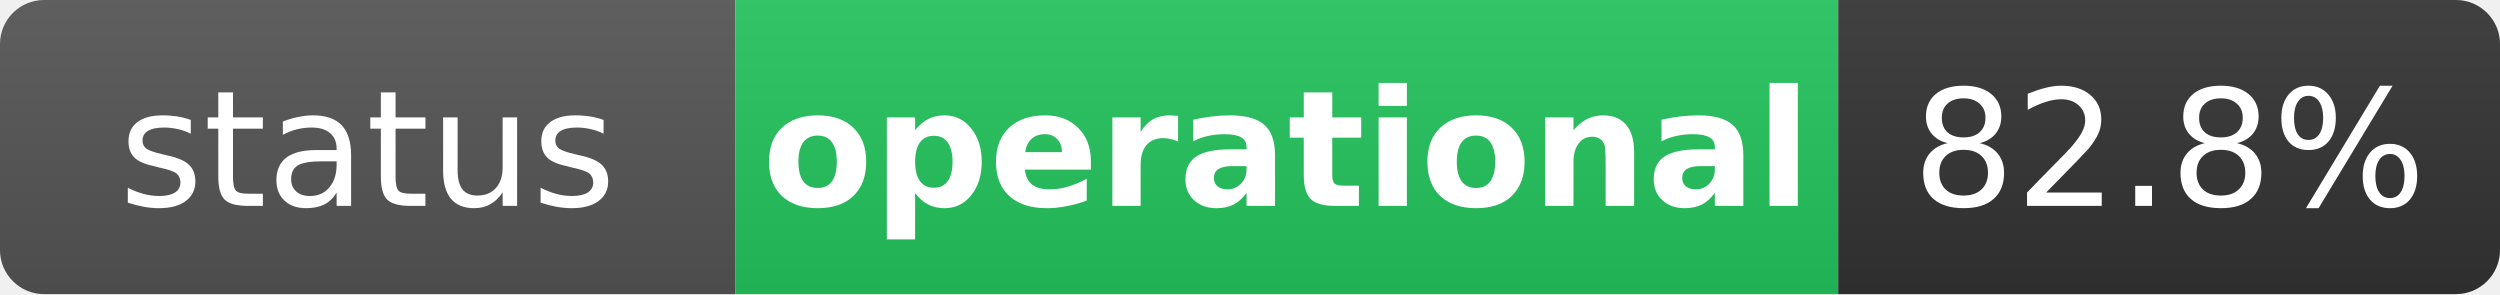
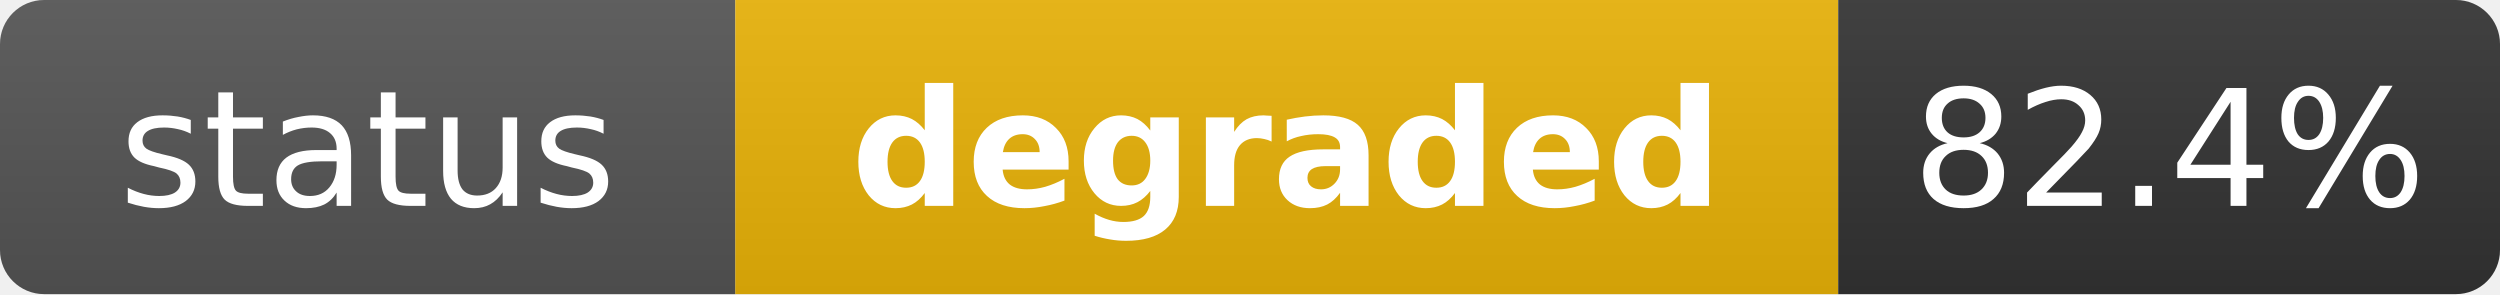
- <svg xmlns="http://www.w3.org/2000/svg" width="170" height="20" role="img" aria-label="status: operational">
+ <svg xmlns="http://www.w3.org/2000/svg" width="170" height="20" role="img" aria-label="status: degraded">
  <linearGradient id="s" x2="0" y2="100%">
    <stop offset="0" stop-color="#bbb" stop-opacity=".1" />
    <stop offset="1" stop-opacity=".1" />
  </linearGradient>
  <clipPath id="r">
    <rect width="170" height="20" rx="3" fill="#fff" />
  </clipPath>
  <g clip-path="url(#r)">
    <rect width="50" height="20" fill="#555" />
-     <rect x="50" width="75" height="20" fill="#22c55e" />
+     <rect x="50" width="75" height="20" fill="#eab308" />
    <rect x="125" width="45" height="20" fill="#333" />
    <rect width="170" height="20" fill="url(#s)" />
  </g>
  <g fill="#fff" text-anchor="middle" font-family="Verdana,Geneva,DejaVu Sans,sans-serif" text-rendering="geometricPrecision" font-size="11">
    <text x="25" y="14" fill="#fff">status</text>
-     <text x="87.5" y="14" fill="#fff" font-weight="bold">operational</text>
-     <text x="147.5" y="14" fill="#fff">82.8%</text>
+     <text x="87.5" y="14" fill="#fff" font-weight="bold">degraded</text>
+     <text x="147.5" y="14" fill="#fff">82.4%</text>
  </g>
</svg>
